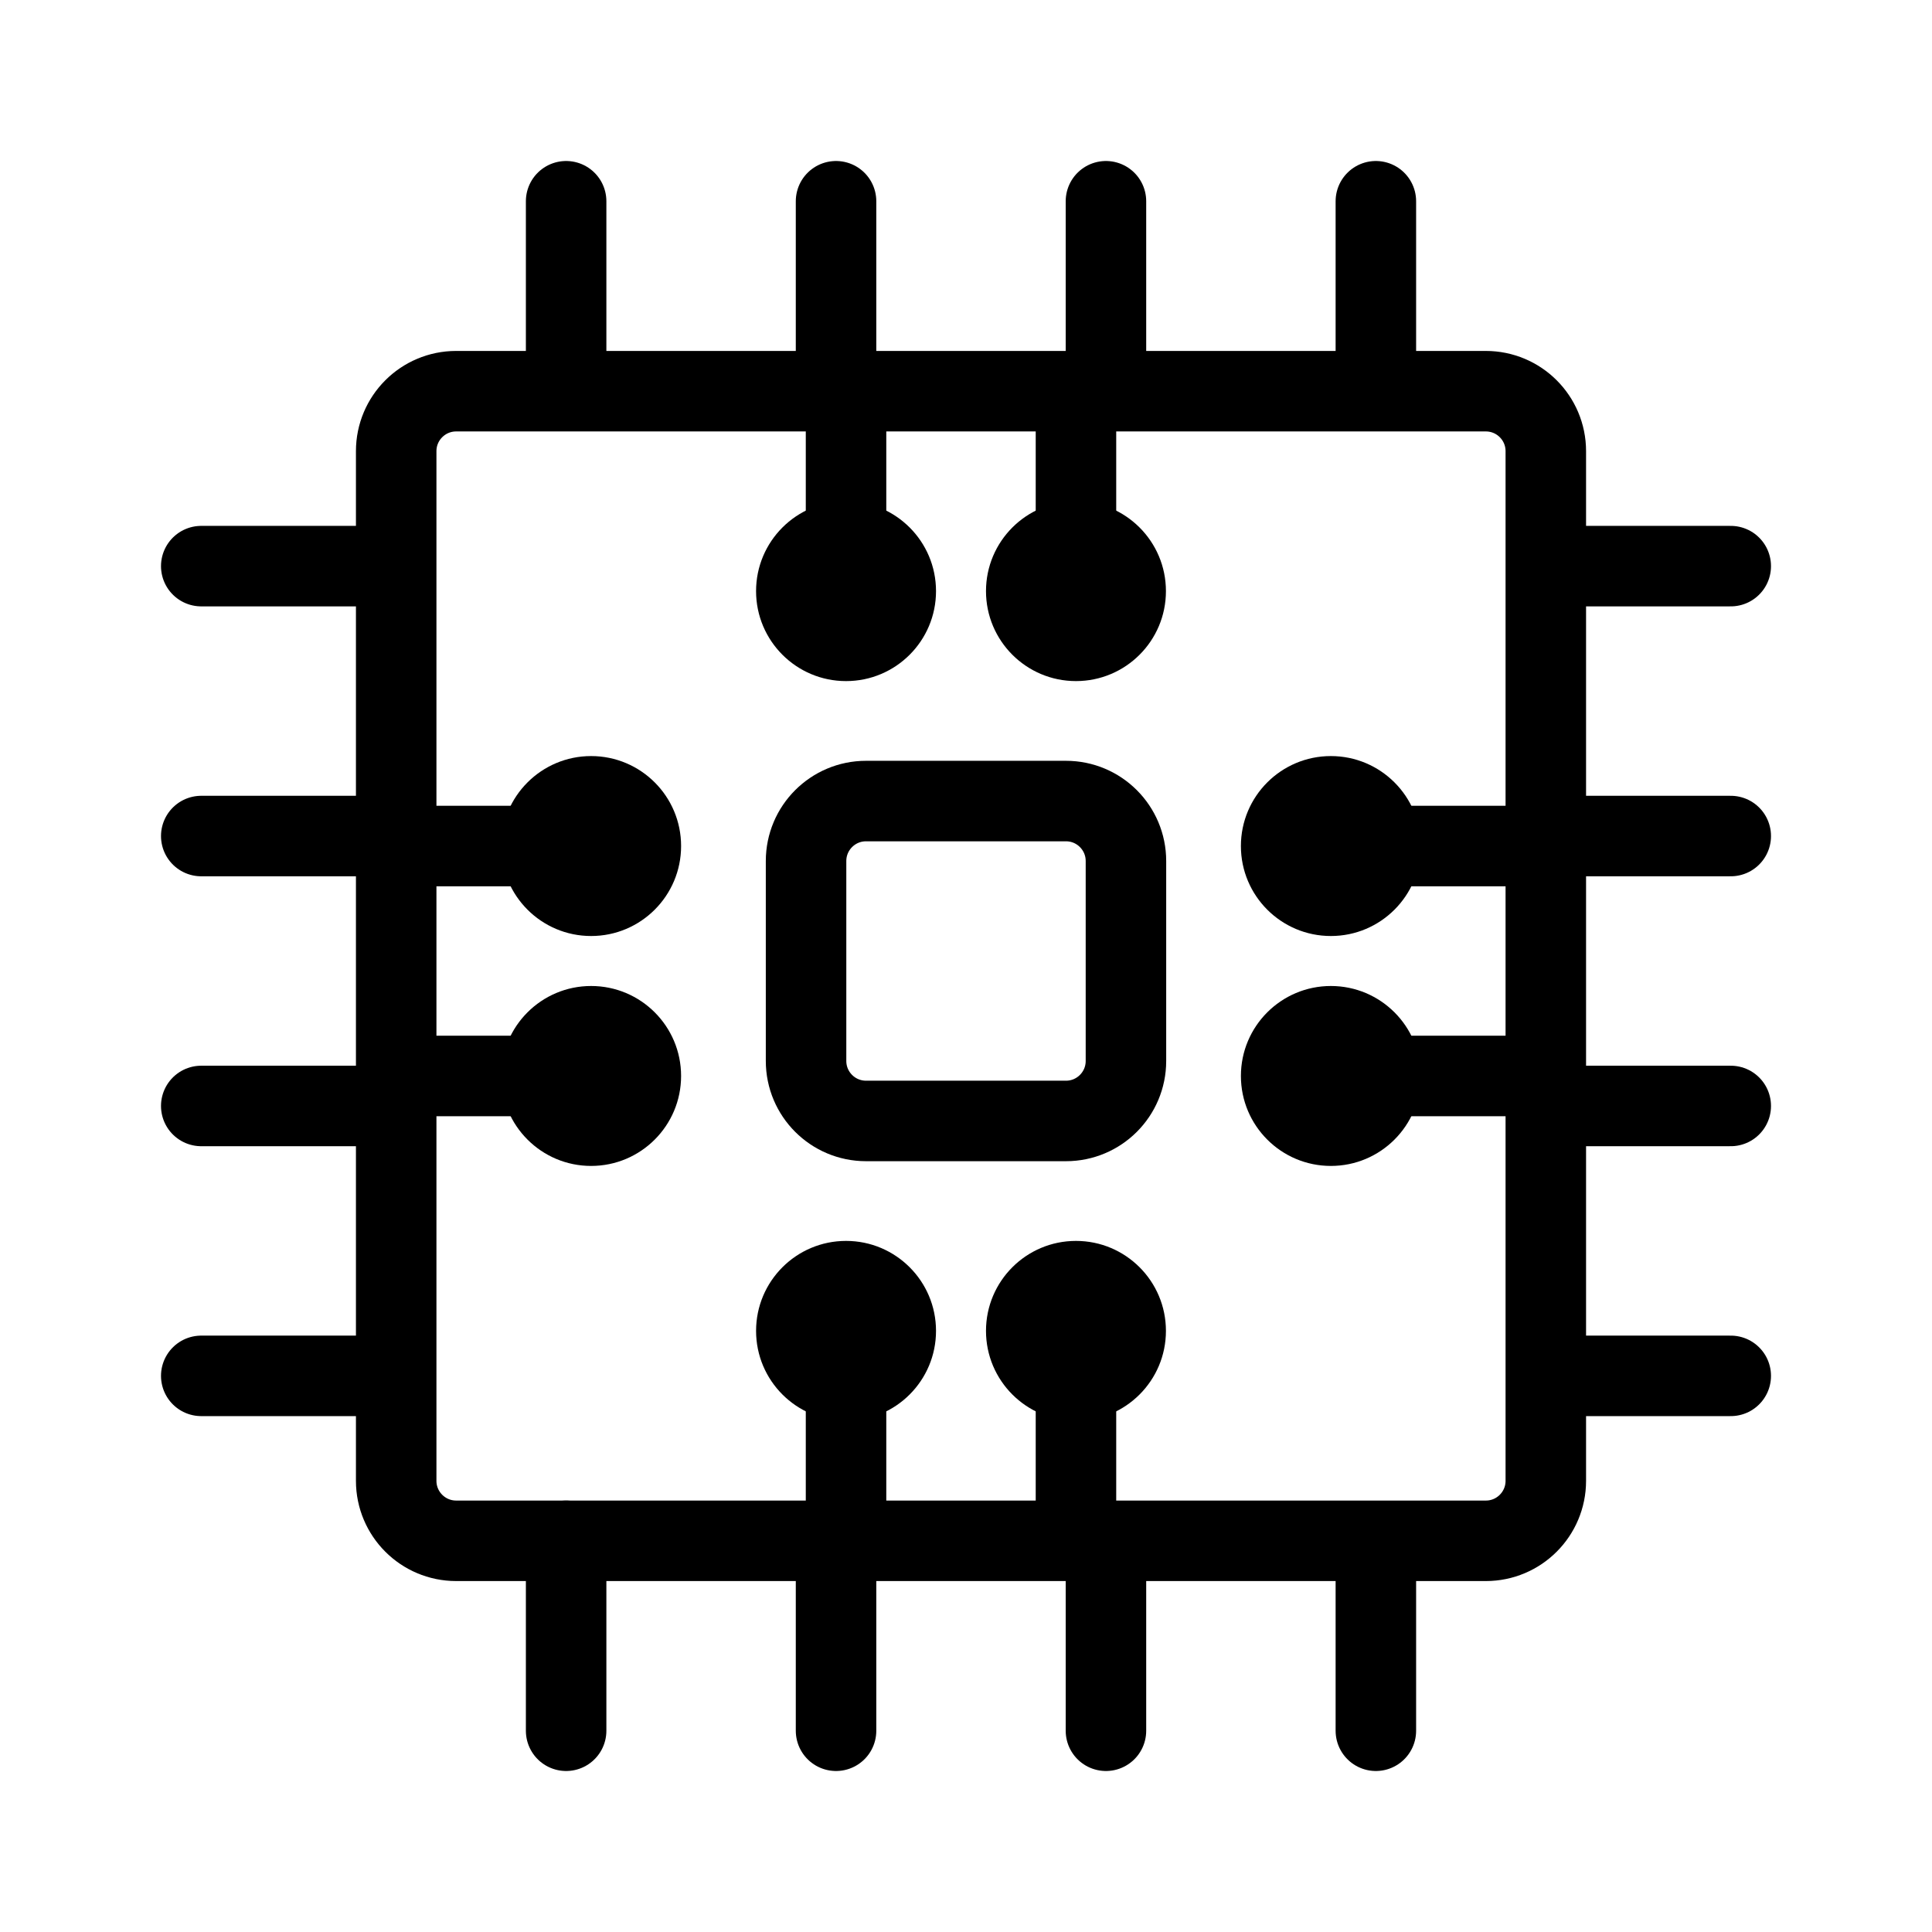
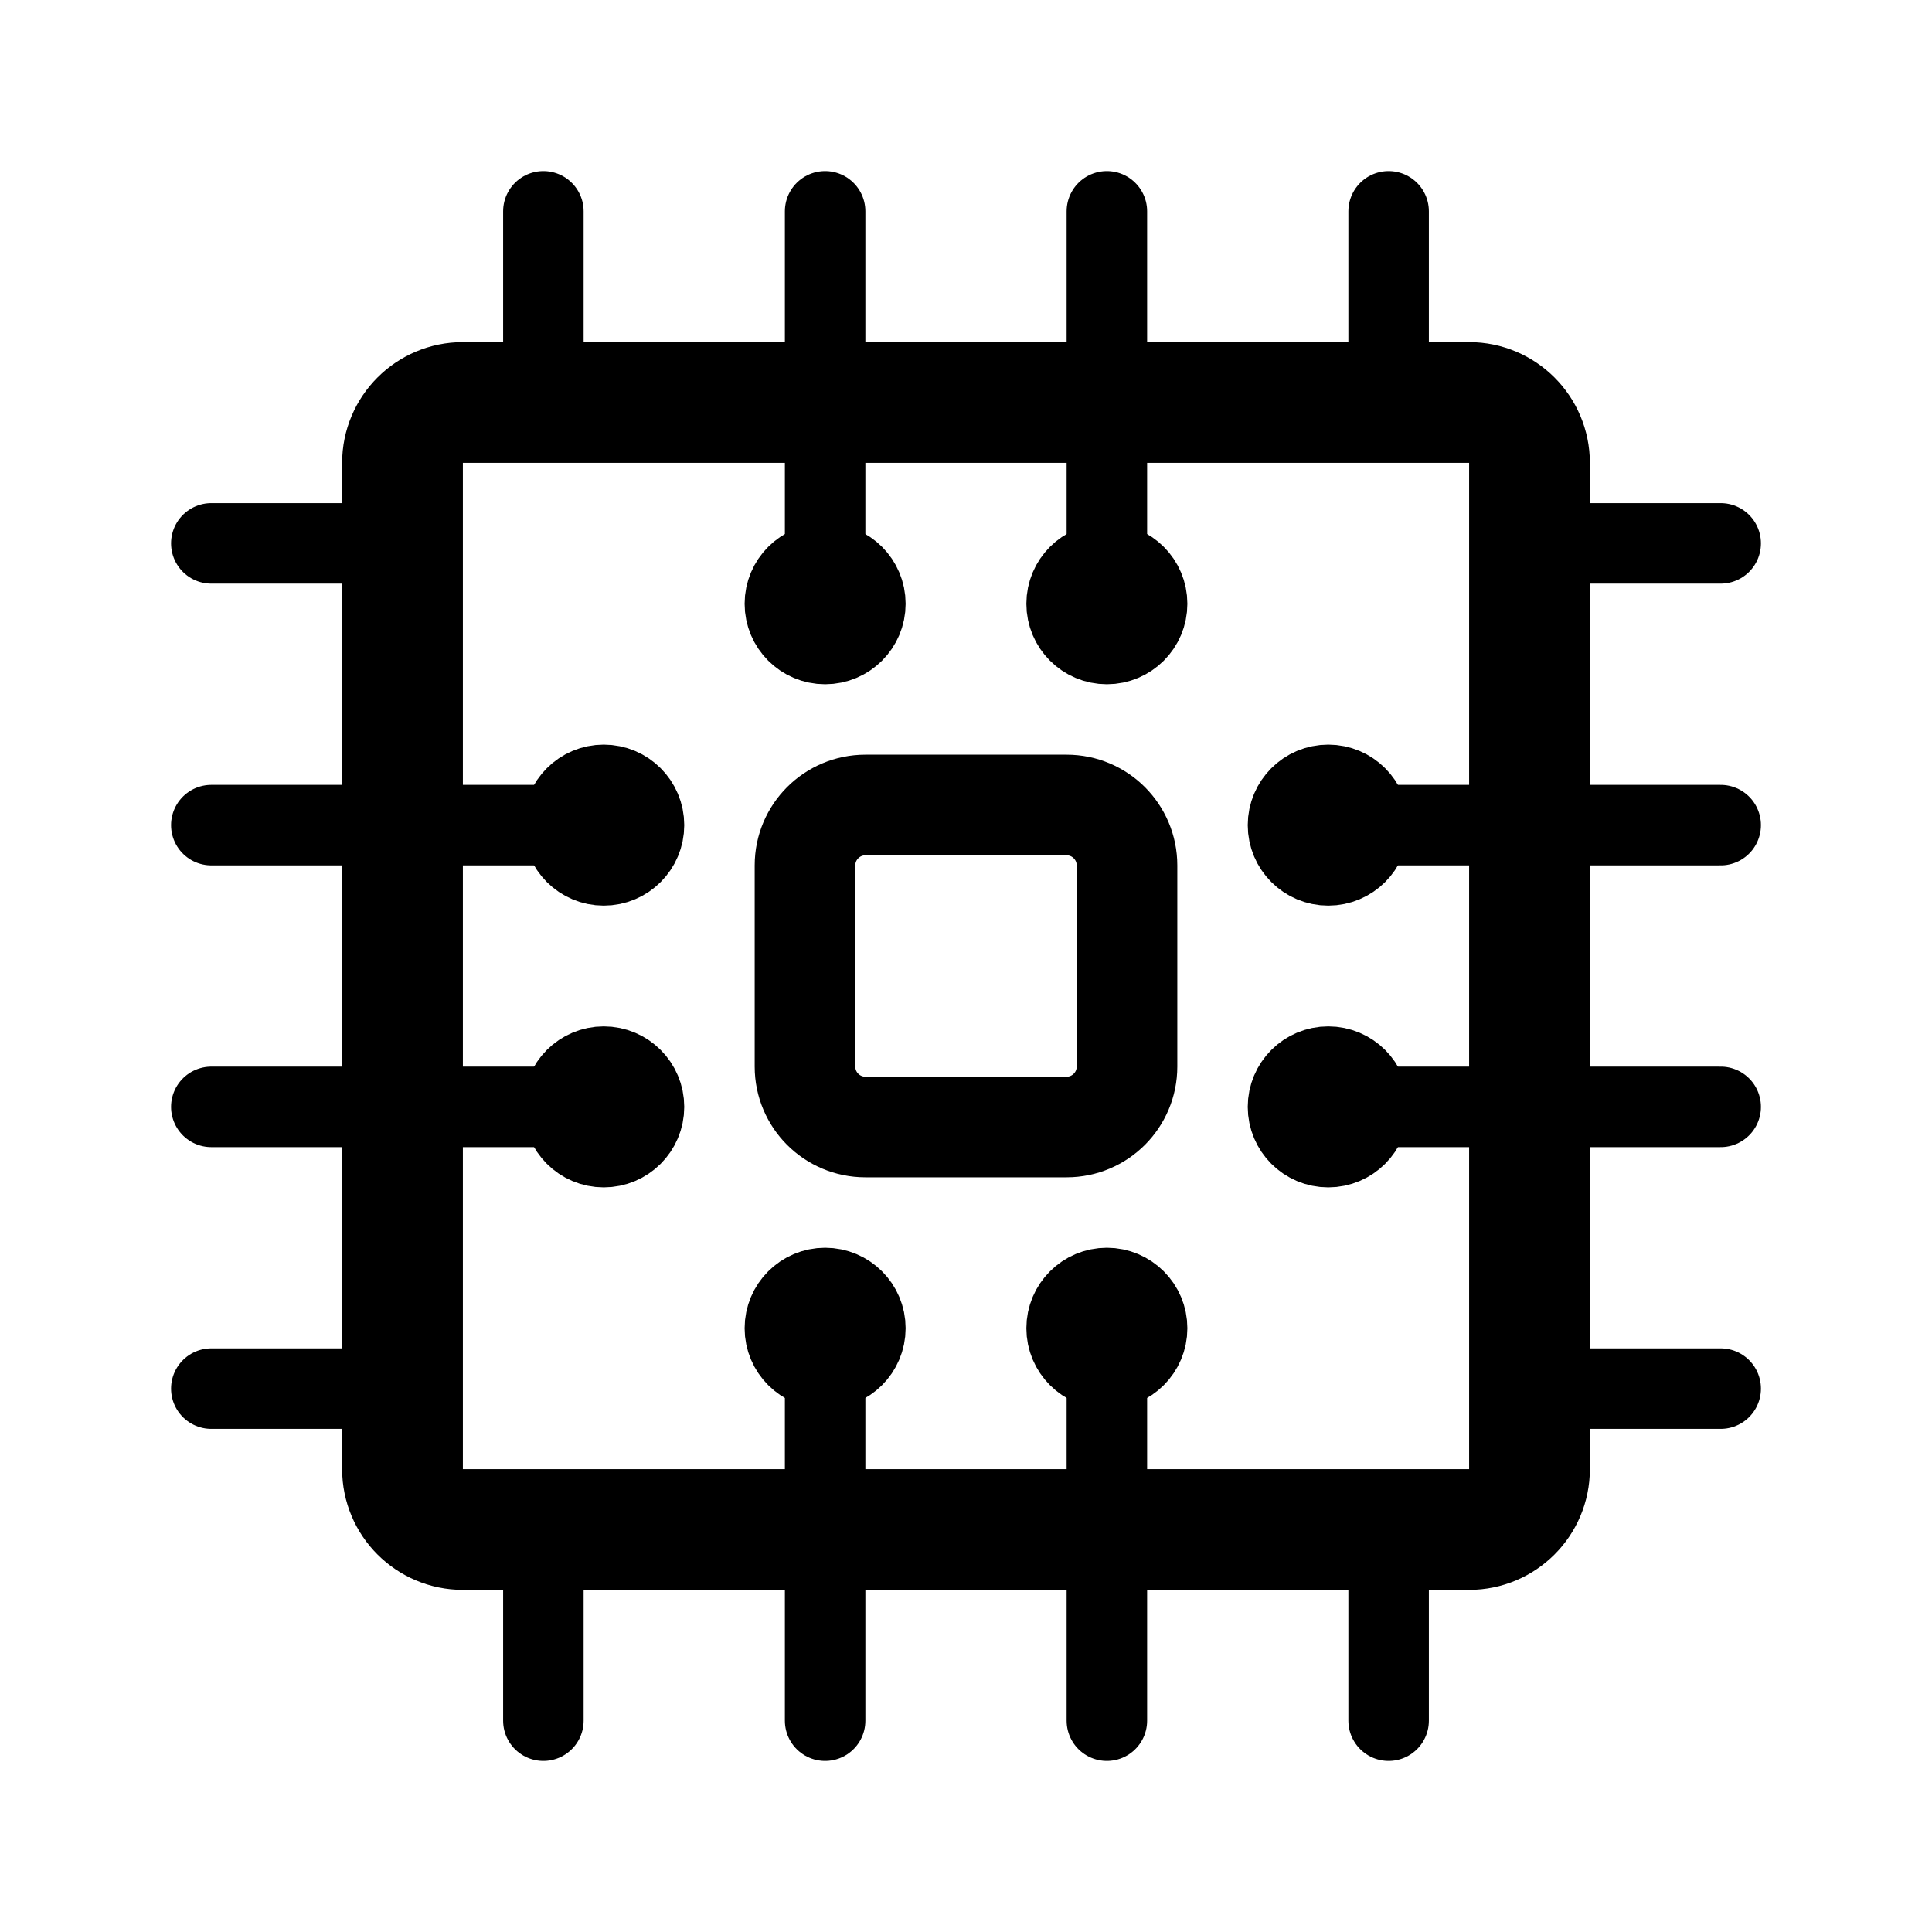
- <svg xmlns="http://www.w3.org/2000/svg" width="192" height="192" fill="none" stroke-width="8" viewBox="0 0 192 192">
-   <path stroke="#000" d="M147.66 38.876H45.333a5.96 5.96 0 0 0-5.96 5.96v102.327a5.961 5.961 0 0 0 5.96 5.961H147.66a5.961 5.961 0 0 0 5.961-5.961V44.837a5.961 5.961 0 0 0-5.961-5.961Z" />
-   <path stroke="#000" d="M105.935 79.608h-19.87a5.96 5.96 0 0 0-5.96 5.96v19.87a5.961 5.961 0 0 0 5.96 5.961h19.87a5.96 5.96 0 0 0 5.96-5.961v-19.87a5.96 5.96 0 0 0-5.96-5.96Z" />
-   <path stroke="#000" stroke-linecap="round" d="M56.261 20v17.882m0 115.242V172m53.647-152v17.882m0 115.242V172M83.085 20v17.882m0 115.242V172m53.647-152v17.882m0 116.236V172M172 56.261h-17.882m-115.242 0H20m152 53.648h-17.882m-115.242 0H20m152-26.824h-17.882m-115.242 0H20m152 53.647h-17.882m-116.236 0H20m64.078 15.399v-17.883m0-95.372v17.882m22.85 94.379v-17.385m0-93.882v17.385" />
-   <path fill="#000" d="M93.02 132.261a8.941 8.941 0 0 0-8.942-8.941 8.941 8.941 0 0 0-8.94 8.941 8.941 8.941 0 1 0 17.882 0Zm0-73.516a8.941 8.941 0 1 1-17.883 0 8.941 8.941 0 0 1 17.883 0Zm22.849 73.516a8.941 8.941 0 0 0-17.882 0 8.941 8.941 0 1 0 17.882 0Zm0-73.516a8.941 8.941 0 1 1-17.882 0 8.941 8.941 0 0 1 17.882 0Z" />
-   <path stroke="#000" stroke-linejoin="round" d="M38.876 84.078h17.882m95.373 0h-17.883m-94.378 22.85h17.385m93.882 0h-17.385" />
-   <path fill="#000" d="M58.745 93.02a8.941 8.941 0 1 0 0-17.883 8.941 8.941 0 0 0 0 17.883Zm73.516 0a8.941 8.941 0 0 1 0-17.883 8.941 8.941 0 1 1 0 17.883Zm-73.516 22.849a8.941 8.941 0 1 0 0-17.882 8.941 8.941 0 0 0 0 17.882Zm73.516 0a8.941 8.941 0 1 1 0-17.882 8.941 8.941 0 1 1 0 17.882Z" />
+ <svg xmlns="http://www.w3.org/2000/svg" width="192" height="192" viewBox="0 0 192 192" fill="none">
+   <path d="M40 146V46a6 6 0 0 1 6-6h100a6 6 0 0 1 6 6v100a6 6 0 0 1-6 6H46a6 6 0 0 1-6-6Z" stroke="#000" stroke-width="12" stroke-linecap="round" />
+   <path d="M54 21v18m117 15h-18M54 171v-18M21 54h18m43-33v36m89 25h-36m-53 89v-36M21 82h36m53-61v36m61 53h-36m-25 61v-36m-89-25h36m81-89v18m33 99h-18m-15 33v-18M21 138h18" stroke="#000" stroke-width="8" stroke-linecap="round" />
+   <path d="M80 106V86a6 6 0 0 1 6-6h20a6 6 0 0 1 6 6v20a6 6 0 0 1-6 6H86a6 6 0 0 1-6-6Z" stroke="#000" stroke-width="10" stroke-linecap="round" />
+   <circle cx="82" cy="60" r="4" stroke="#000" stroke-width="8" stroke-linecap="round" />
+   <circle cx="132" cy="82" r="4" transform="rotate(90 132 82)" stroke="#000" stroke-width="8" stroke-linecap="round" />
+   <circle cx="4" cy="4" r="4" transform="matrix(1 0 0 -1 78 136)" stroke="#000" stroke-width="8" stroke-linecap="round" />
+   <circle cx="4" cy="4" r="4" transform="matrix(0 1 1 0 56 78)" stroke="#000" stroke-width="8" stroke-linecap="round" />
+   <circle cx="110" cy="60" r="4" stroke="#000" stroke-width="8" stroke-linecap="round" />
+   <circle cx="132" cy="110" r="4" transform="rotate(90 132 110)" stroke="#000" stroke-width="8" stroke-linecap="round" />
+   <circle cx="4" cy="4" r="4" transform="matrix(1 0 0 -1 106 136)" stroke="#000" stroke-width="8" stroke-linecap="round" />
+   <circle cx="4" cy="4" r="4" transform="matrix(0 1 1 0 56 106)" stroke="#000" stroke-width="8" stroke-linecap="round" />
</svg>
